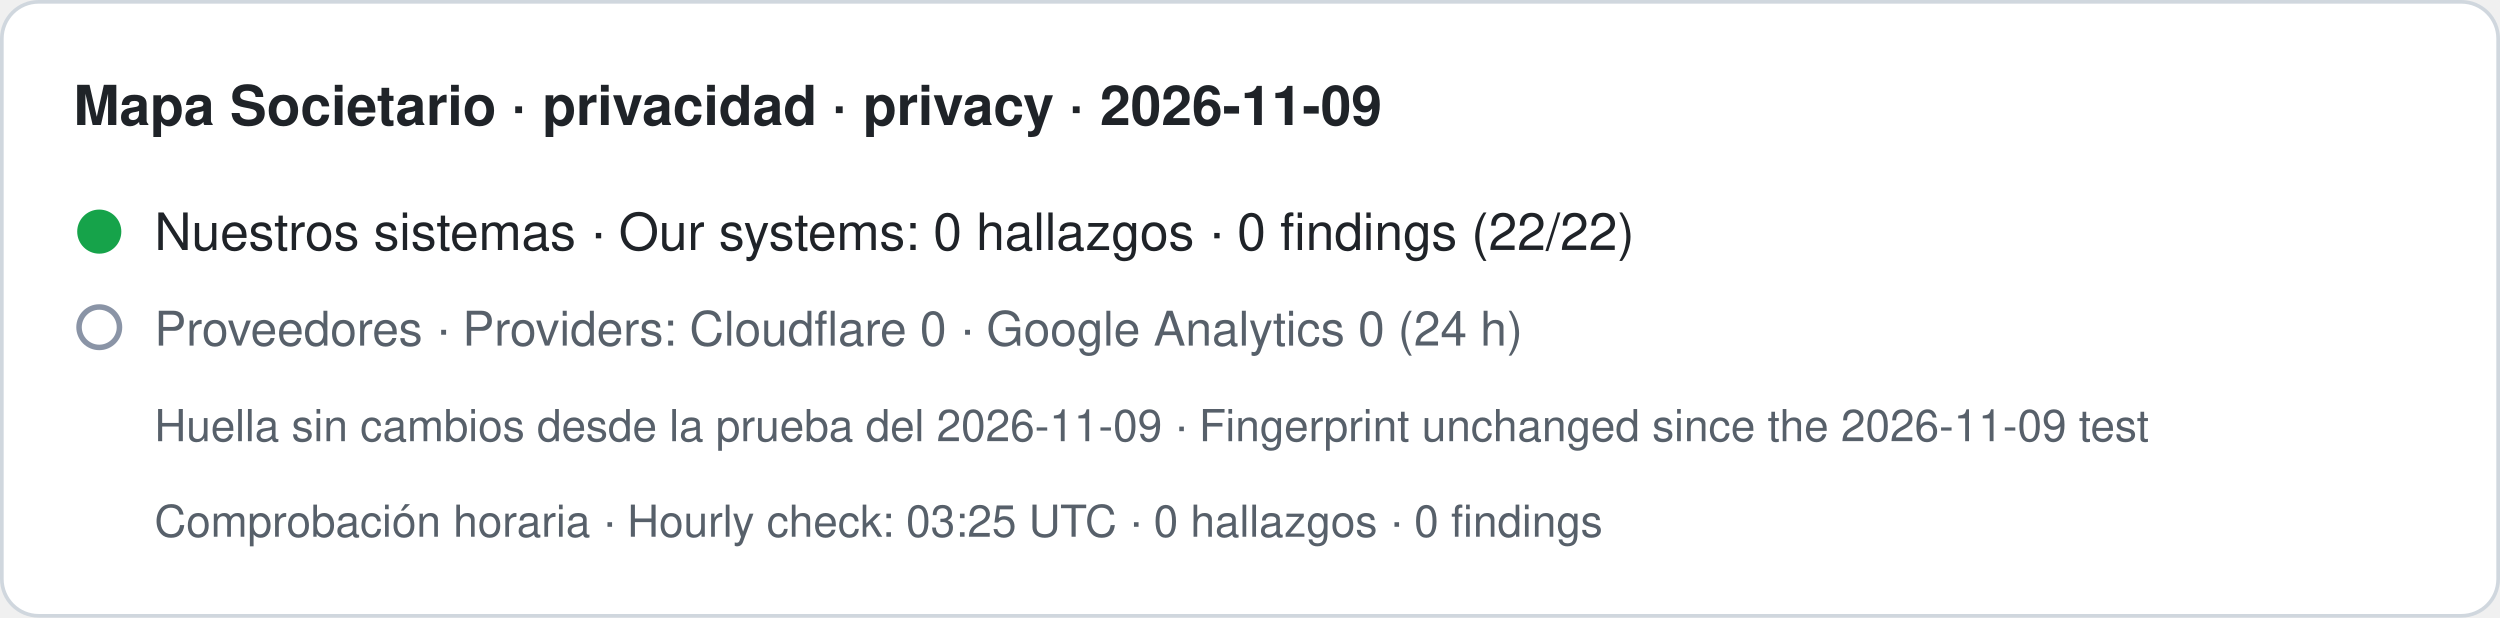
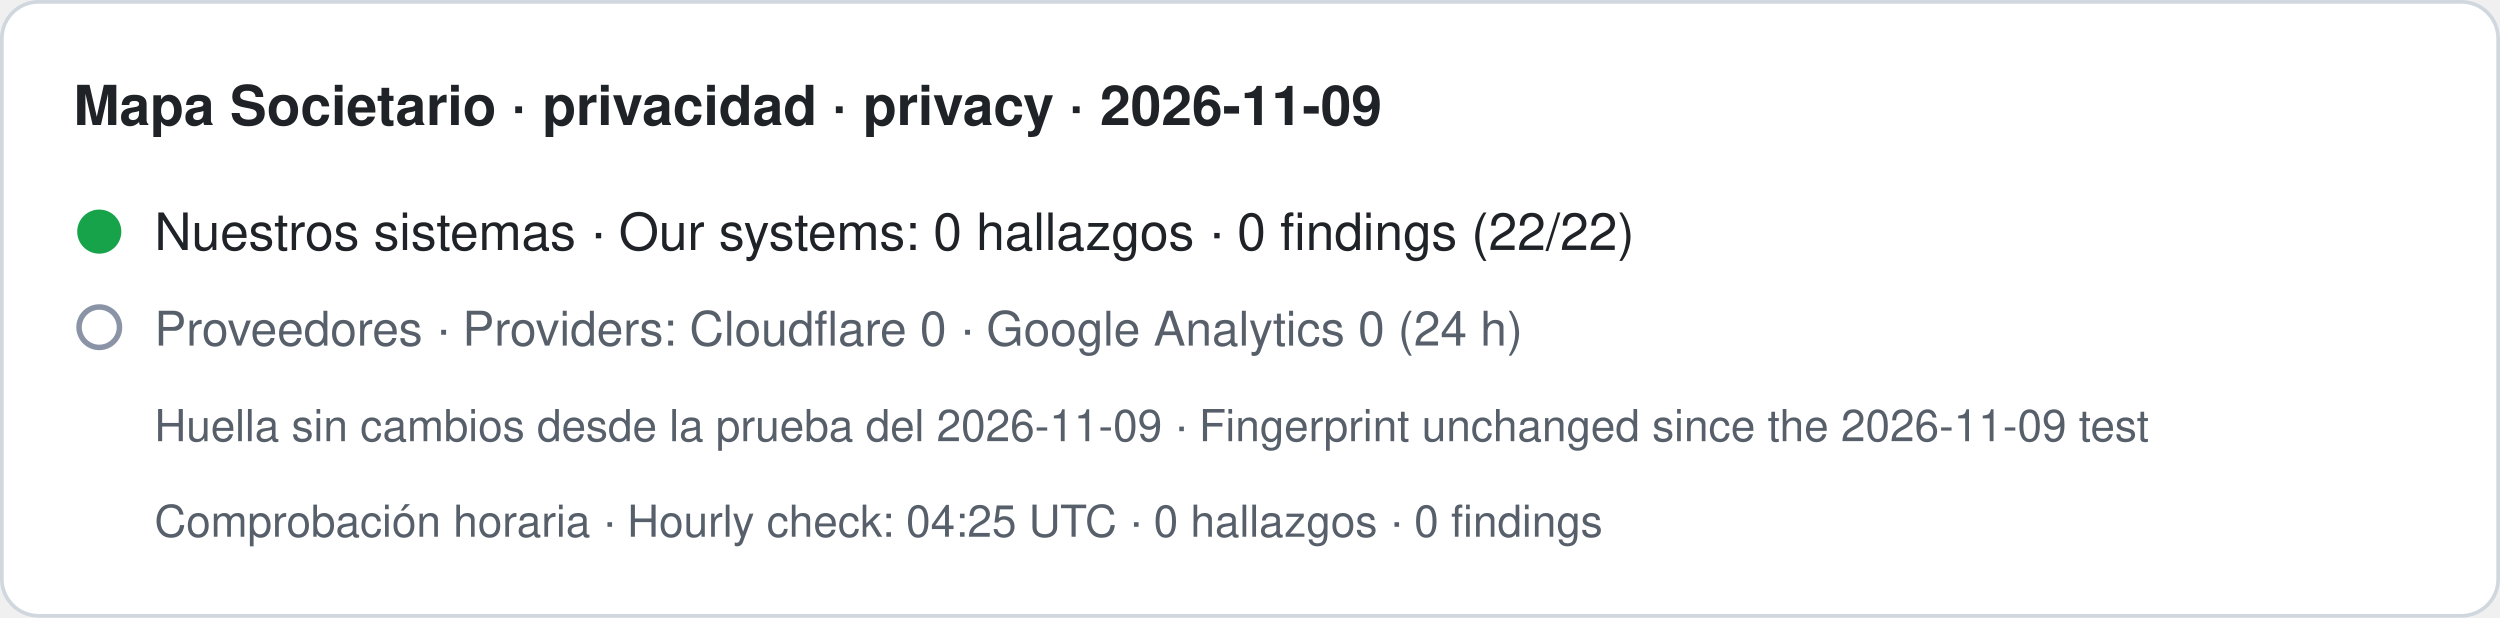
- <svg xmlns="http://www.w3.org/2000/svg" width="680" height="168" viewBox="0 0 680 168" role="img" aria-label="Mapa Societario · privacidad · privacy · 2026-11-09. Nuestros sistemas · Our systems: 0 hallazgos · 0 findings (22/22). Proveedores · Providers: Cloudflare 0 · Google Analytics 0 (24 h). Huella sin cambios desde la prueba del 2026-11-09 · Fingerprint unchanged since the 2026-11-09 test. Comprobación horaria · Hourly check: 03:25 UTC · 0 hallazgos · 0 findings">
+ <svg xmlns="http://www.w3.org/2000/svg" width="680" height="168" viewBox="0 0 680 168" role="img" aria-label="Mapa Societario · privacidad · privacy · 2026-11-09. Nuestros sistemas · Our systems: 0 hallazgos · 0 findings (22/22). Proveedores · Providers: Cloudflare 0 · Google Analytics 0 (24 h). Huella sin cambios desde la prueba del 2026-11-09 · Fingerprint unchanged since the 2026-11-09 test. Comprobación horaria · Hourly check: 04:25 UTC · 0 hallazgos · 0 findings">
  <rect x="0.5" y="0.5" width="679" height="167" rx="10" fill="#ffffff" stroke="#d0d7de" />
  <text x="20" y="34" font-family="-apple-system,BlinkMacSystemFont,Segoe UI,Helvetica,Arial,sans-serif" font-size="15" font-weight="600" fill="#1f2328">Mapa Societario · privacidad · privacy · 2026-11-09</text>
  <circle cx="27" cy="63" r="6" fill="#16a34a" />
  <text x="42" y="68" font-family="-apple-system,BlinkMacSystemFont,Segoe UI,Helvetica,Arial,sans-serif" font-size="14" fill="#1f2328">Nuestros sistemas · Our systems: 0 hallazgos · 0 findings (22/22)</text>
  <circle cx="27" cy="89" r="5.5" fill="none" stroke="#8a94a6" stroke-width="1.5" />
  <text x="42" y="94" font-family="-apple-system,BlinkMacSystemFont,Segoe UI,Helvetica,Arial,sans-serif" font-size="13" fill="#57606a">Proveedores · Providers: Cloudflare 0 · Google Analytics 0 (24 h)</text>
  <text x="42" y="120" font-family="-apple-system,BlinkMacSystemFont,Segoe UI,Helvetica,Arial,sans-serif" font-size="12" fill="#57606a">Huella sin cambios desde la prueba del 2026-11-09 · Fingerprint unchanged since the 2026-11-09 test</text>
-   <text x="42" y="146" font-family="-apple-system,BlinkMacSystemFont,Segoe UI,Helvetica,Arial,sans-serif" font-size="12" fill="#57606a">Comprobación horaria · Hourly check: 03:25 UTC · 0 hallazgos · 0 findings</text>
+   <text x="42" y="146" font-family="-apple-system,BlinkMacSystemFont,Segoe UI,Helvetica,Arial,sans-serif" font-size="12" fill="#57606a">Comprobación horaria · Hourly check: 04:25 UTC · 0 hallazgos · 0 findings</text>
</svg>
